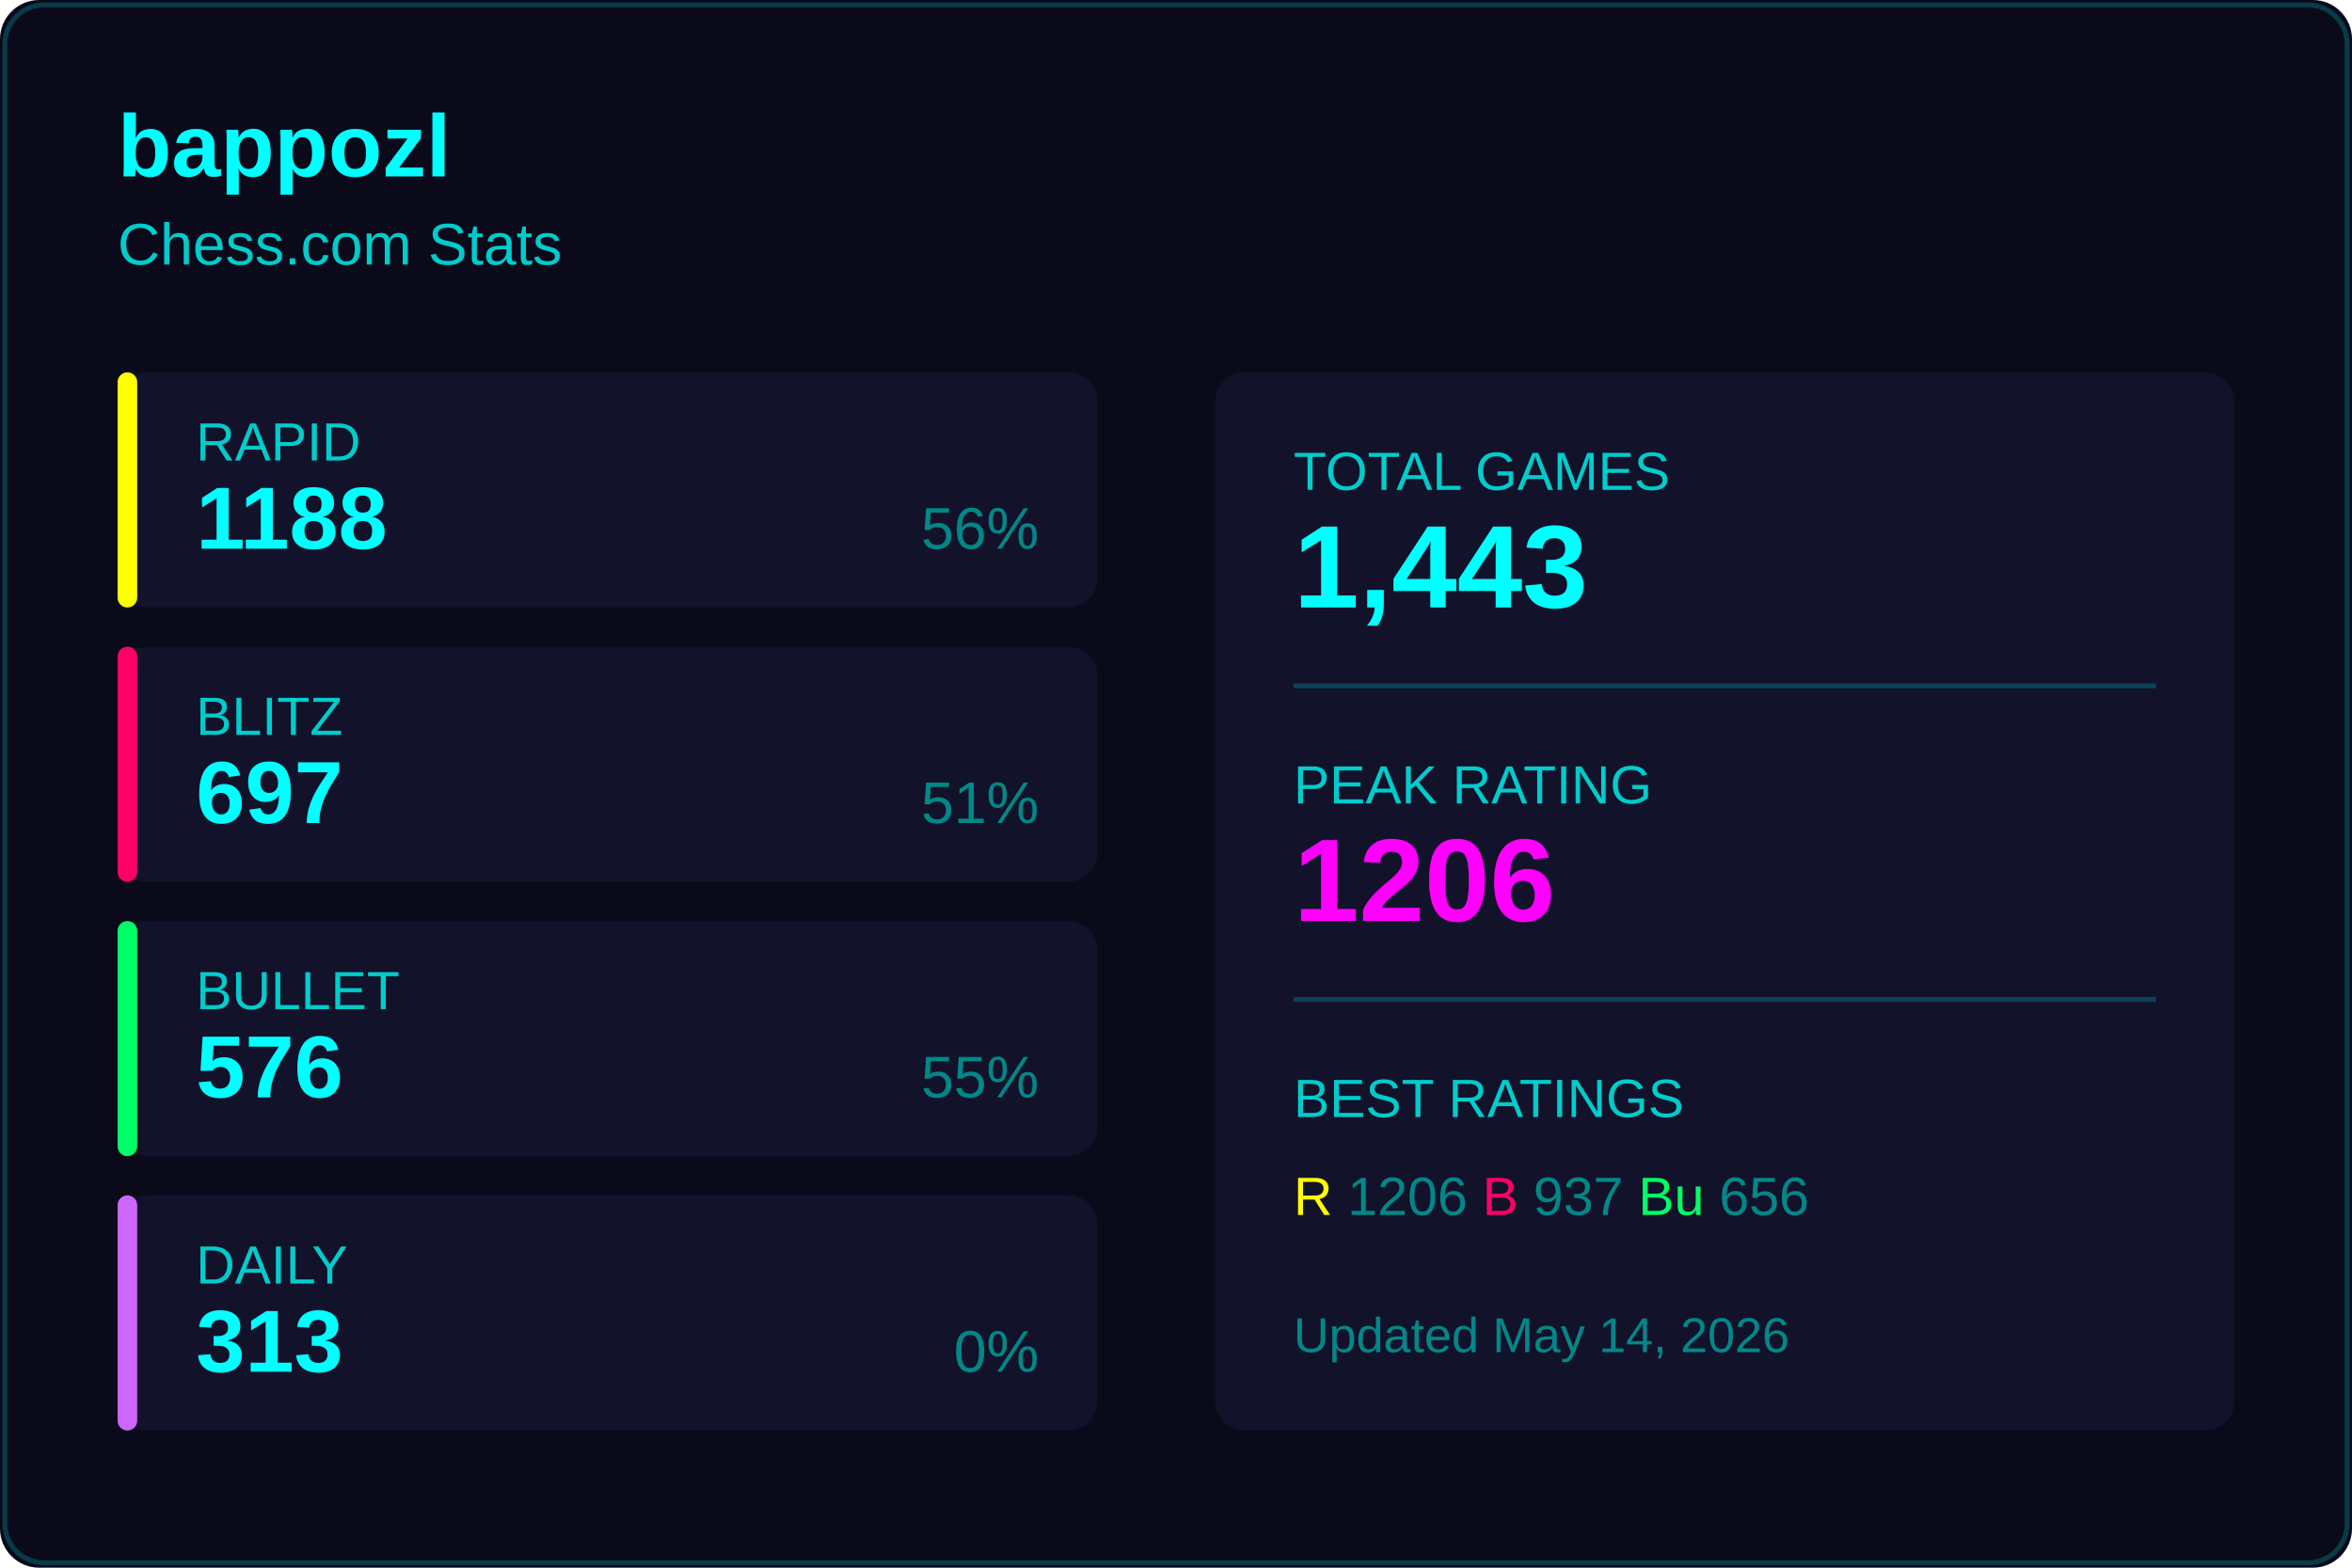
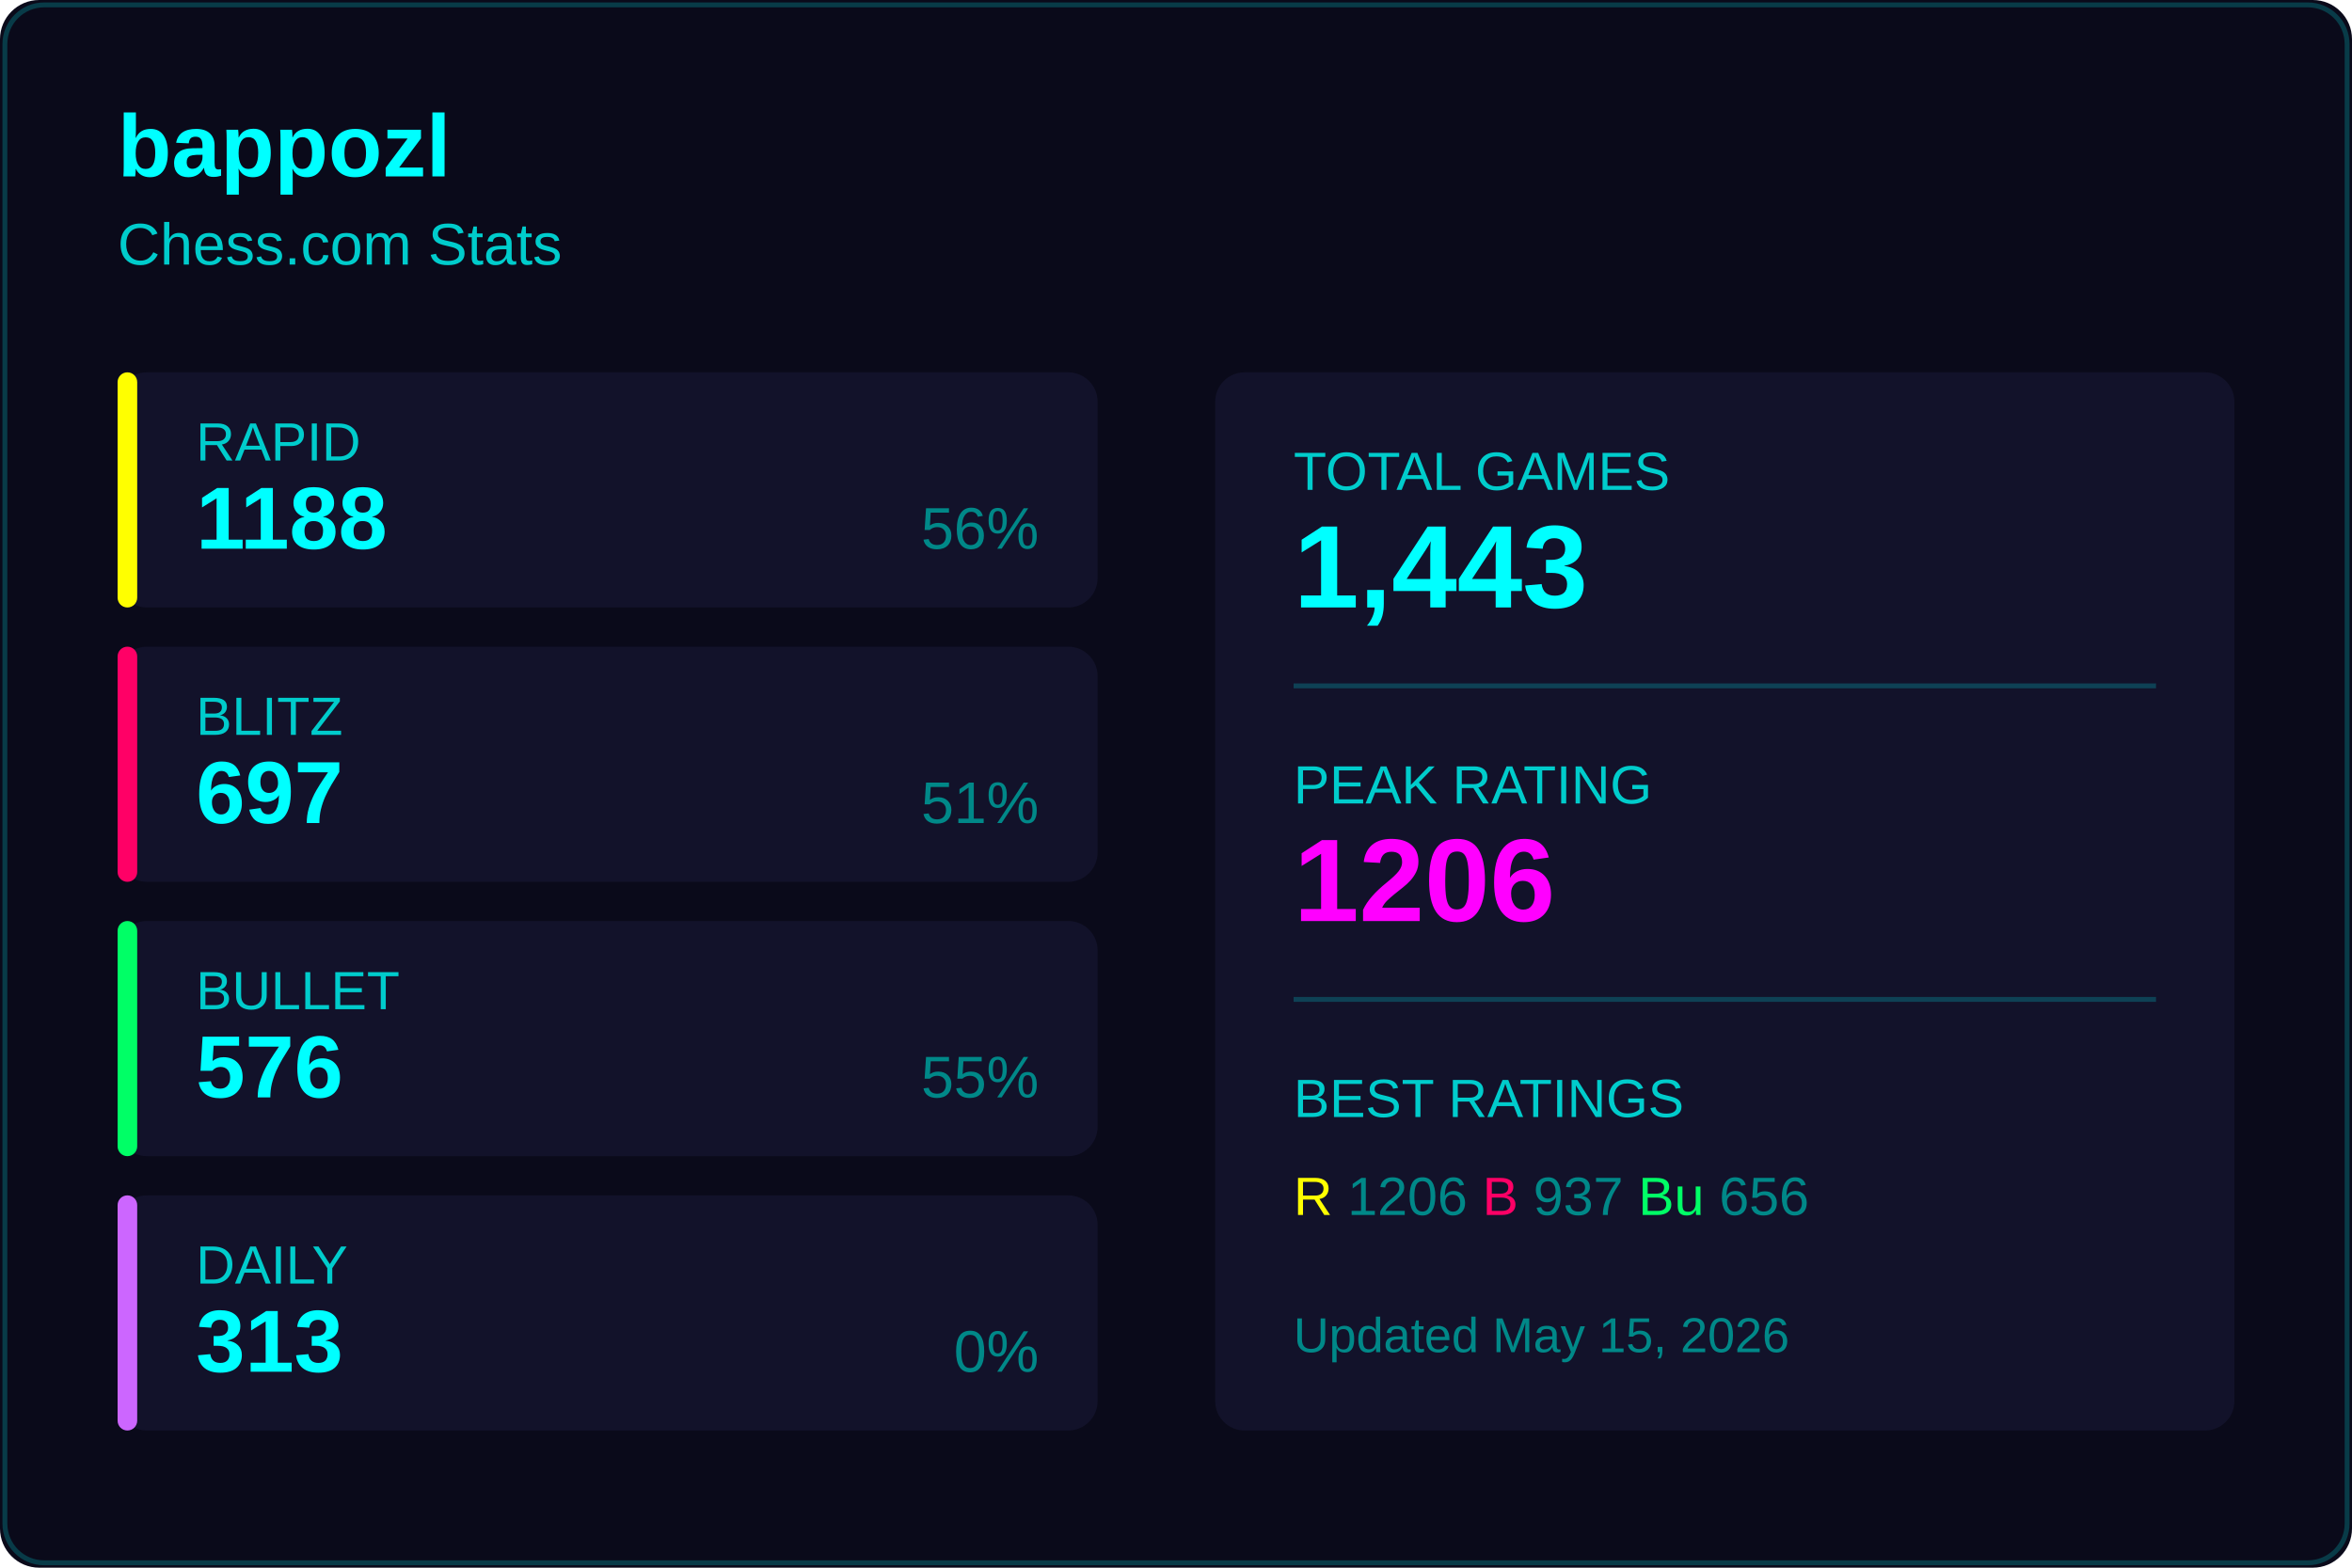
<svg xmlns="http://www.w3.org/2000/svg" width="480" height="320">
  <rect width="480" height="320" fill="#0a0a1a" rx="8" />
  <rect x="1" y="1" width="478" height="318" fill="none" stroke="#00ffff33" rx="8" />
  <text x="24" y="36" fill="#00ffff" font-size="18" font-weight="600" font-family="Segoe UI, Arial, sans-serif">
    bappozl
  </text>
  <text x="24" y="54" fill="#00cccc" font-size="12" font-family="Segoe UI, Arial, sans-serif">
    Chess.com Stats
  </text>
  <g transform="translate(24, 76)">
    <rect width="200" height="48" fill="#12122a" rx="6" />
    <rect width="4" height="48" fill="#ffff00" rx="2" />
    <text x="16" y="18" fill="#00cccc" font-size="11" font-family="Segoe UI, Arial, sans-serif">RAPID</text>
    <text x="16" y="36" fill="#00ffff" font-size="18" font-weight="600" font-family="Segoe UI, Arial, sans-serif">1188</text>
    <text x="188" y="36" fill="#008888" font-size="12" font-family="Segoe UI, Arial, sans-serif" text-anchor="end">56%</text>
  </g>
  <g transform="translate(24, 132)">
    <rect width="200" height="48" fill="#12122a" rx="6" />
    <rect width="4" height="48" fill="#ff0066" rx="2" />
    <text x="16" y="18" fill="#00cccc" font-size="11" font-family="Segoe UI, Arial, sans-serif">BLITZ</text>
    <text x="16" y="36" fill="#00ffff" font-size="18" font-weight="600" font-family="Segoe UI, Arial, sans-serif">697</text>
    <text x="188" y="36" fill="#008888" font-size="12" font-family="Segoe UI, Arial, sans-serif" text-anchor="end">51%</text>
  </g>
  <g transform="translate(24, 188)">
    <rect width="200" height="48" fill="#12122a" rx="6" />
    <rect width="4" height="48" fill="#00ff66" rx="2" />
    <text x="16" y="18" fill="#00cccc" font-size="11" font-family="Segoe UI, Arial, sans-serif">BULLET</text>
    <text x="16" y="36" fill="#00ffff" font-size="18" font-weight="600" font-family="Segoe UI, Arial, sans-serif">576</text>
    <text x="188" y="36" fill="#008888" font-size="12" font-family="Segoe UI, Arial, sans-serif" text-anchor="end">55%</text>
  </g>
  <g transform="translate(24, 244)">
    <rect width="200" height="48" fill="#12122a" rx="6" />
    <rect width="4" height="48" fill="#cc66ff" rx="2" />
    <text x="16" y="18" fill="#00cccc" font-size="11" font-family="Segoe UI, Arial, sans-serif">DAILY</text>
    <text x="16" y="36" fill="#00ffff" font-size="18" font-weight="600" font-family="Segoe UI, Arial, sans-serif">313</text>
    <text x="188" y="36" fill="#008888" font-size="12" font-family="Segoe UI, Arial, sans-serif" text-anchor="end">0%</text>
  </g>
  <g transform="translate(248, 76)">
    <rect width="208" height="216" fill="#12122a" rx="6" />
    <text x="16" y="24" fill="#00cccc" font-size="11" font-family="Segoe UI, Arial, sans-serif">TOTAL GAMES</text>
    <text x="16" y="48" fill="#00ffff" font-size="24" font-weight="600" font-family="Segoe UI, Arial, sans-serif">1,443</text>
    <line x1="16" y1="64" x2="192" y2="64" stroke="#00ffff33" />
    <text x="16" y="88" fill="#00cccc" font-size="11" font-family="Segoe UI, Arial, sans-serif">PEAK RATING</text>
    <text x="16" y="112" fill="#ff00ff" font-size="24" font-weight="600" font-family="Segoe UI, Arial, sans-serif">1206</text>
    <line x1="16" y1="128" x2="192" y2="128" stroke="#00ffff33" />
    <text x="16" y="152" fill="#00cccc" font-size="11" font-family="Segoe UI, Arial, sans-serif">BEST RATINGS</text>
    <text x="16" y="172" fill="#008888" font-size="11" font-family="Segoe UI, Arial, sans-serif">
      <tspan fill="#ffff00">R</tspan> 1206
      <tspan fill="#ff0066">B</tspan> 937
      <tspan fill="#00ff66">Bu</tspan> 656
    </text>
    <text x="16" y="200" fill="#008888" font-size="10" font-family="Segoe UI, Arial, sans-serif">
-       Updated May 14, 2026
+       Updated May 15, 2026
    </text>
  </g>
</svg>
